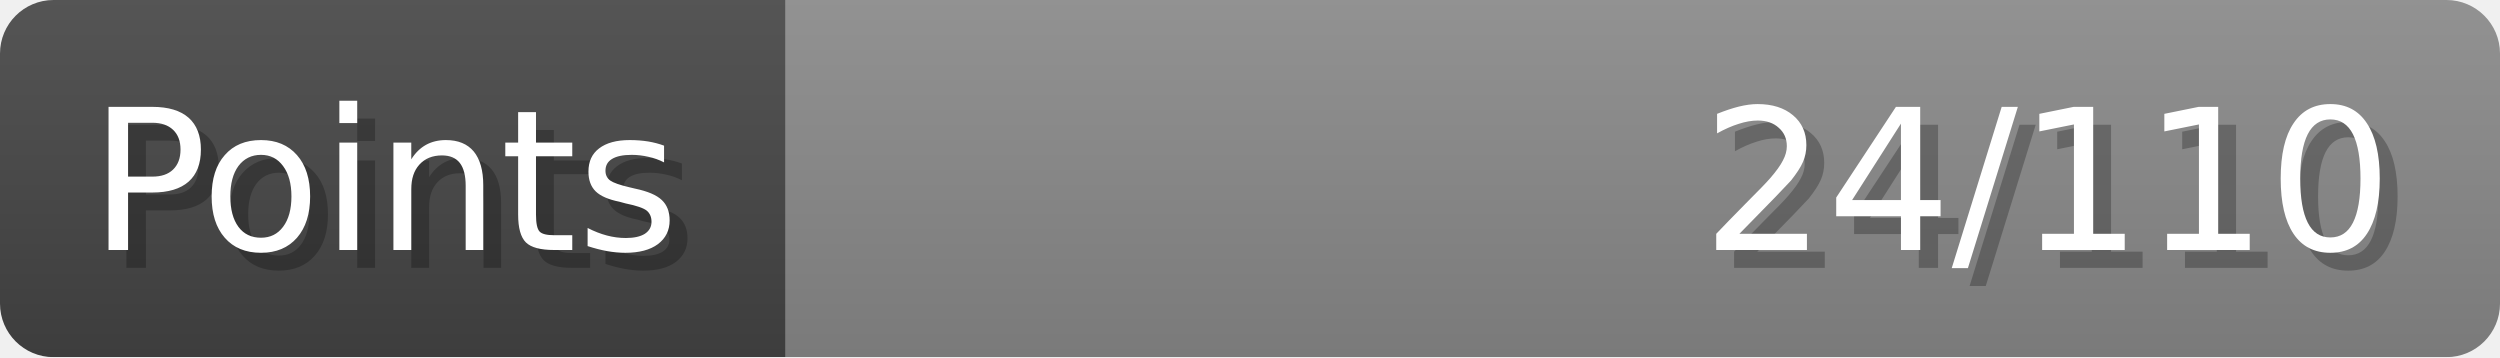
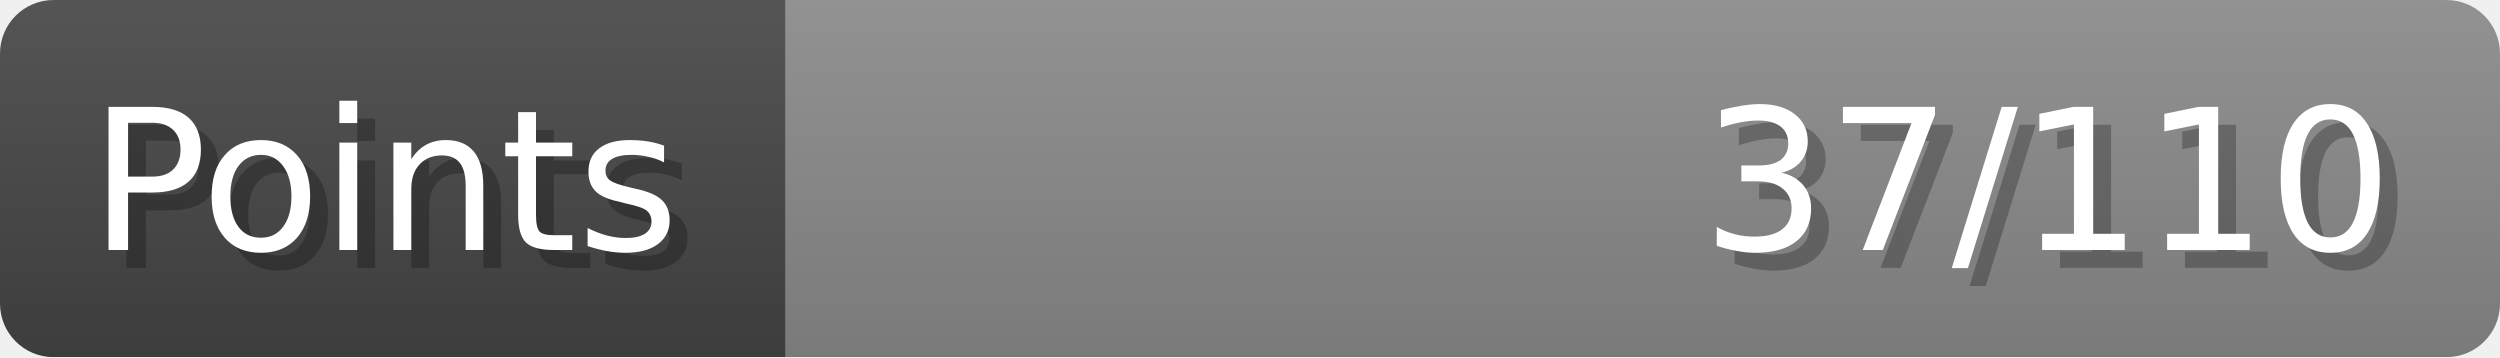
- <svg xmlns="http://www.w3.org/2000/svg" width="140px" height="20px" role="img" aria-label="Points: 24/110">
+ <svg xmlns="http://www.w3.org/2000/svg" width="140px" height="20px" role="img" aria-label="Points: 37/110">
  <linearGradient id="a" x2="0" y2="100%">
    <stop offset="0" stop-opacity=".1" stop-color="#EEE" />
    <stop offset="1" stop-opacity=".1" />
  </linearGradient>
  <mask id="m">
    <rect width="100%" height="100%" rx="3" fill="#FFF" />
  </mask>
  <g mask="url(#m)">
    <rect x="0" y="0" width="44" height="20" fill="#444" />
    <svg x="44" y="0" width="96" height="20">
      <rect width="100%" height="100%" fill="#888888" />
      <rect width="0%" height="100%" fill="#33CC11" transform="">
-         <animate attributeName="width" begin="0.5s" dur="600ms" from="0%" to="21%" repeatCount="1" fill="freeze" calcMode="spline" keyTimes="0; 1" keySplines="0.3, 0.61, 0.355, 1" />
+         <animate attributeName="width" begin="0.5s" dur="600ms" from="0%" to="33%" repeatCount="1" fill="freeze" calcMode="spline" keyTimes="0; 1" keySplines="0.3, 0.61, 0.355, 1" />
      </rect>
    </svg>
    <rect width="140" height="20" fill="url(#a)" />
  </g>
  <g aria-hidden="true" font-size="11" font-family="Verdana, DejaVu Sans, sans-serif" fill="#FFFFFF">
    <text x="6" y="15" fill="#000" opacity="0.25">Points</text>
    <text x="5" y="14">Points</text>
-     <text x="135" y="15" fill="#000" opacity="0.25" text-anchor="end">24/110</text>
-     <text x="134" y="14" text-anchor="end">24/110</text>
+     <text x="135" y="15" fill="#000" opacity="0.25" text-anchor="end">37/110</text>
+     <text x="134" y="14" text-anchor="end">37/110</text>
  </g>
</svg>
